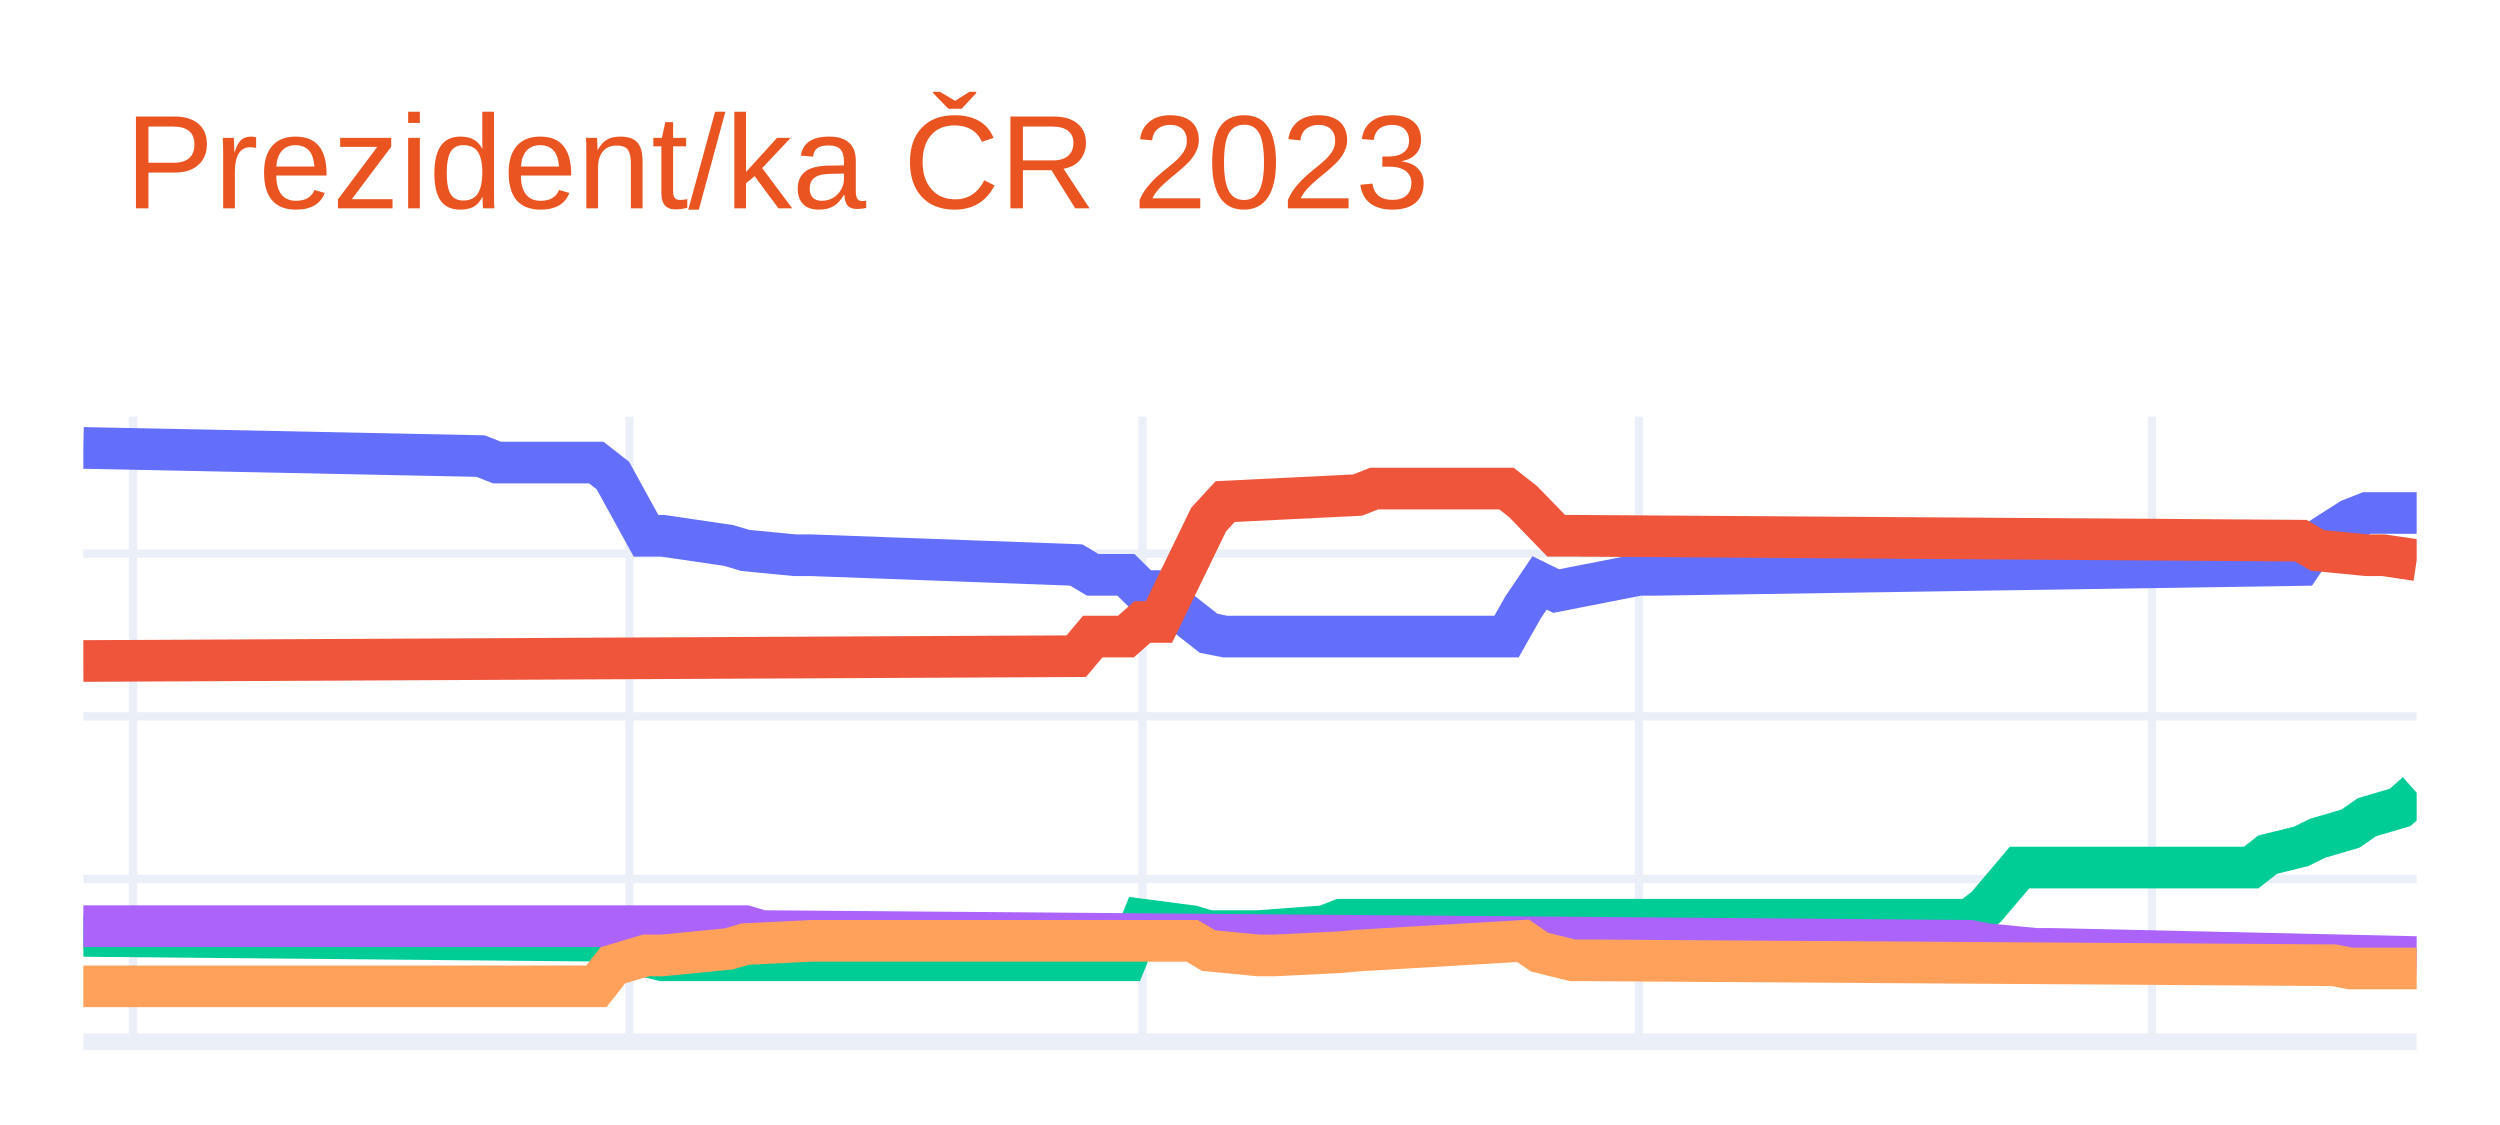
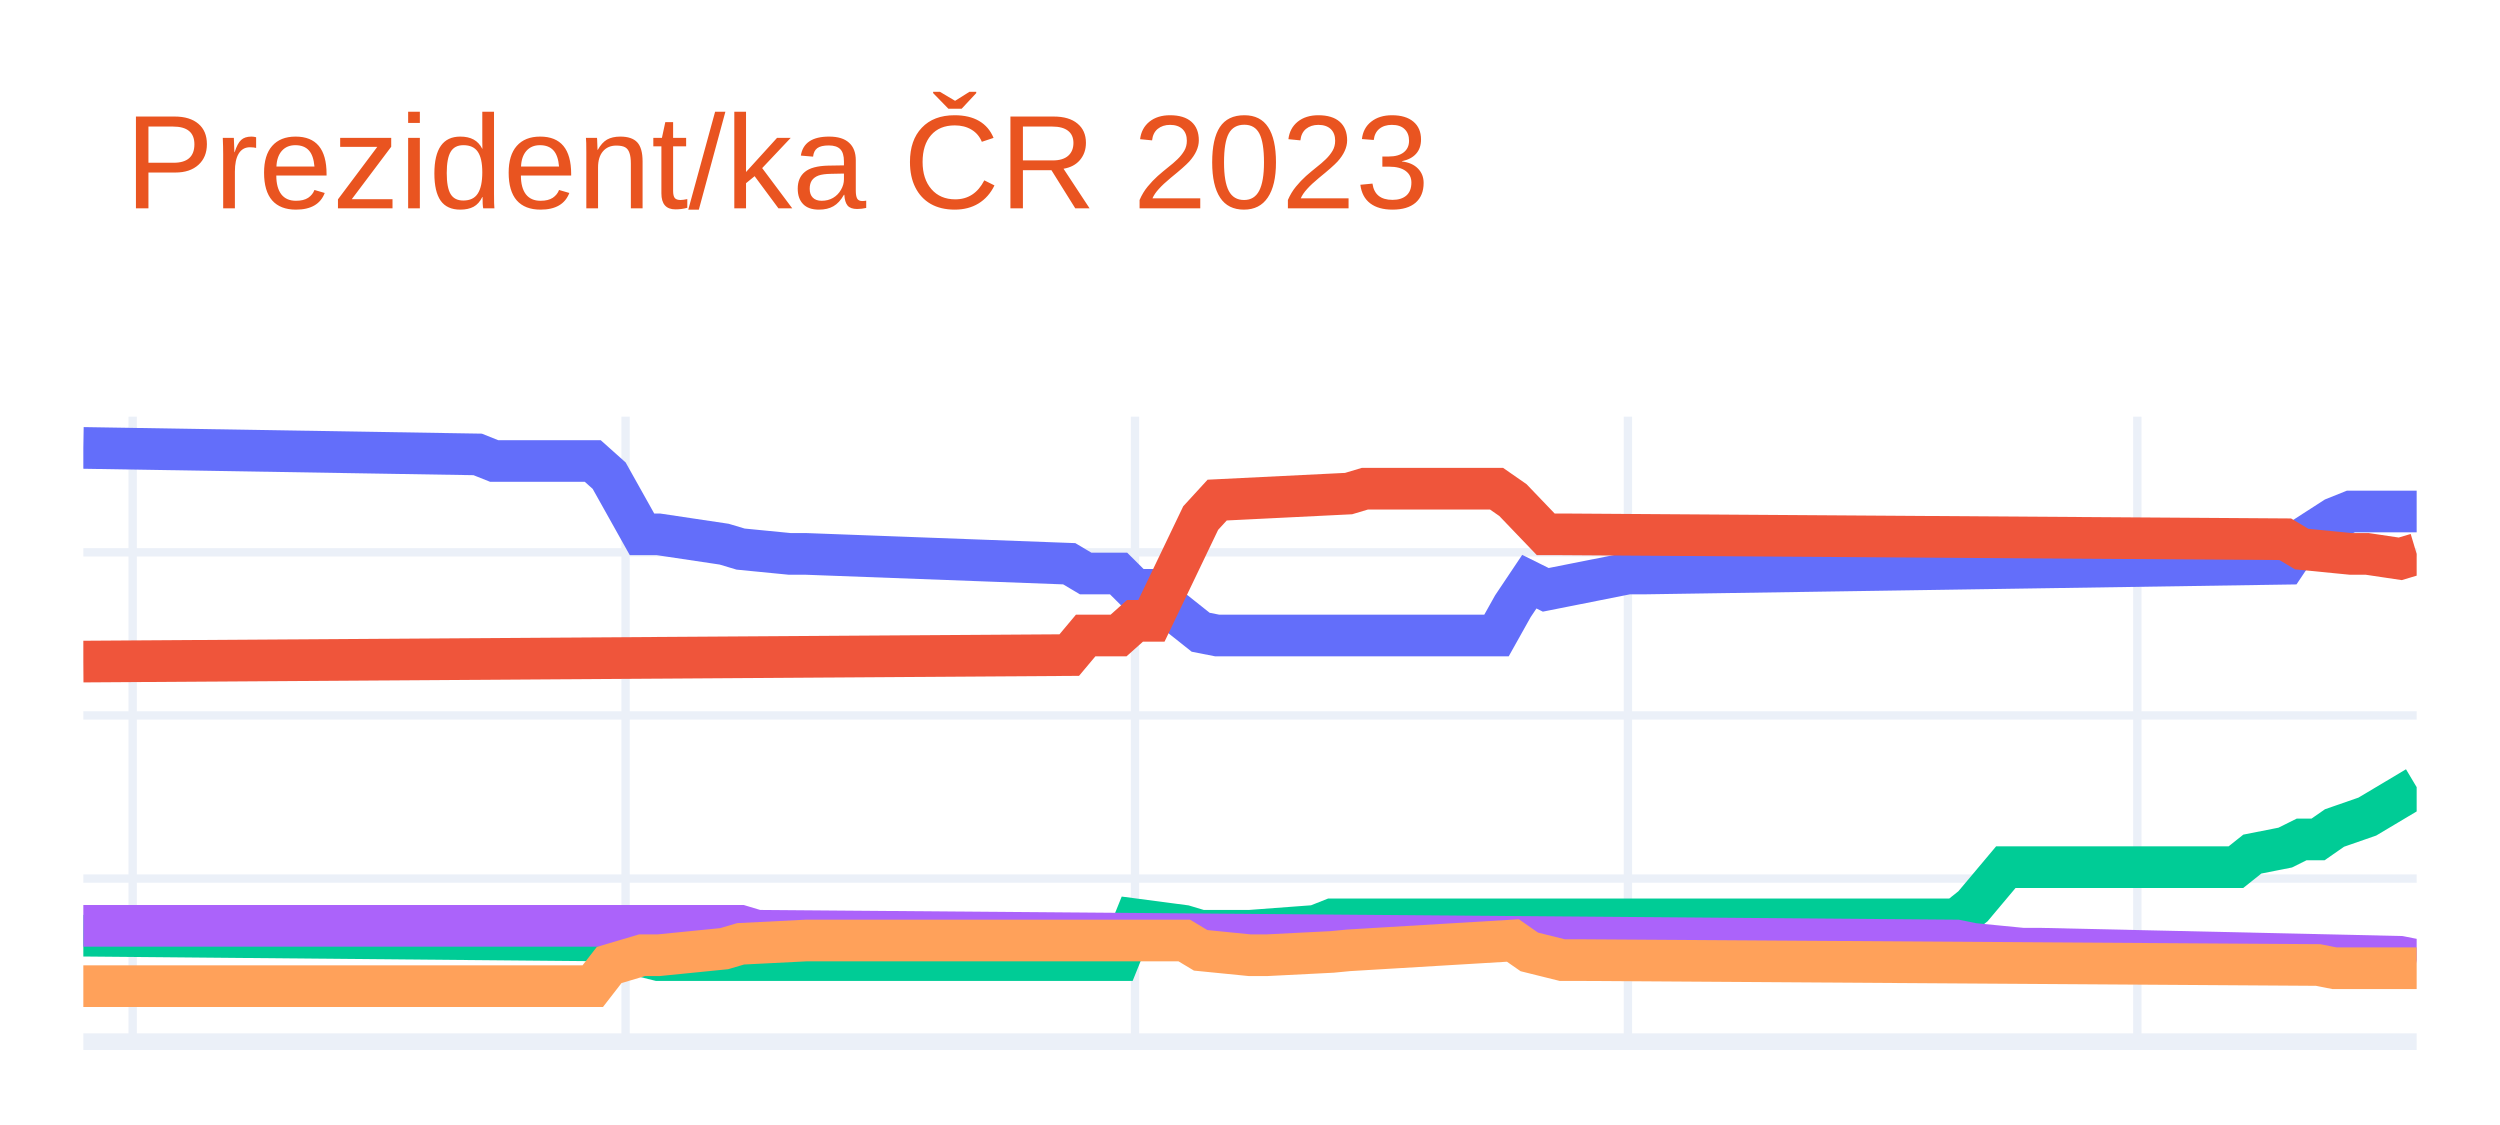
<svg xmlns="http://www.w3.org/2000/svg" class="main-svg" width="300" height="135" style="" viewBox="0 0 300 135">
  <rect x="0" y="0" width="300" height="135" style="fill: rgb(255, 255, 255); fill-opacity: 1;" />
-   <defs id="defs-8946ce">
+   <defs id="defs-942cbf">
    <g class="clips">
-       <clipPath id="clip8946cexyplot" class="plotclip">
+       <clipPath id="clip942cbfxyplot" class="plotclip">
        <rect width="280" height="75" />
      </clipPath>
-       <clipPath class="axesclip" id="clip8946cex">
+       <clipPath class="axesclip" id="clip942cbfx">
        <rect x="10" y="0" width="280" height="135" />
      </clipPath>
-       <clipPath class="axesclip" id="clip8946cey">
+       <clipPath class="axesclip" id="clip942cbfy">
        <rect x="0" y="50" width="300" height="75" />
      </clipPath>
-       <clipPath class="axesclip" id="clip8946cexy">
+       <clipPath class="axesclip" id="clip942cbfxy">
        <rect x="10" y="50" width="280" height="75" />
      </clipPath>
    </g>
    <g class="gradients" />
    <g class="patterns" />
  </defs>
  <g class="bglayer" />
  <g class="layer-below">
    <g class="imagelayer" />
    <g class="shapelayer" />
  </g>
  <g class="cartesianlayer">
    <g class="subplot xy">
      <g class="layer-subplot">
        <g class="shapelayer" />
        <g class="imagelayer" />
      </g>
      <g class="minor-gridlayer">
        <g class="x" />
        <g class="y" />
      </g>
      <g class="gridlayer">
        <g class="x">
-           <path class="xgrid crisp" transform="translate(15.96,0)" d="M0,50v75" style="stroke: rgb(235, 240, 248); stroke-opacity: 1; stroke-width: 1px;" />
-           <path class="xgrid crisp" transform="translate(75.53,0)" d="M0,50v75" style="stroke: rgb(235, 240, 248); stroke-opacity: 1; stroke-width: 1px;" />
-           <path class="xgrid crisp" transform="translate(137.09,0)" d="M0,50v75" style="stroke: rgb(235, 240, 248); stroke-opacity: 1; stroke-width: 1px;" />
-           <path class="xgrid crisp" transform="translate(196.67,0)" d="M0,50v75" style="stroke: rgb(235, 240, 248); stroke-opacity: 1; stroke-width: 1px;" />
-           <path class="xgrid crisp" transform="translate(258.23,0)" d="M0,50v75" style="stroke: rgb(235, 240, 248); stroke-opacity: 1; stroke-width: 1px;" />
+           <path class="xgrid crisp" transform="translate(15.92,0)" d="M0,50v75" style="stroke: rgb(235, 240, 248); stroke-opacity: 1; stroke-width: 1px;" />
+           <path class="xgrid crisp" transform="translate(75.07,0)" d="M0,50v75" style="stroke: rgb(235, 240, 248); stroke-opacity: 1; stroke-width: 1px;" />
+           <path class="xgrid crisp" transform="translate(136.2,0)" d="M0,50v75" style="stroke: rgb(235, 240, 248); stroke-opacity: 1; stroke-width: 1px;" />
+           <path class="xgrid crisp" transform="translate(195.35,0)" d="M0,50v75" style="stroke: rgb(235, 240, 248); stroke-opacity: 1; stroke-width: 1px;" />
+           <path class="xgrid crisp" transform="translate(256.48,0)" d="M0,50v75" style="stroke: rgb(235, 240, 248); stroke-opacity: 1; stroke-width: 1px;" />
        </g>
        <g class="y">
-           <path class="ygrid crisp" transform="translate(0,105.48)" d="M10,0h280" style="stroke: rgb(235, 240, 248); stroke-opacity: 1; stroke-width: 1px;" />
-           <path class="ygrid crisp" transform="translate(0,85.96)" d="M10,0h280" style="stroke: rgb(235, 240, 248); stroke-opacity: 1; stroke-width: 1px;" />
-           <path class="ygrid crisp" transform="translate(0,66.44)" d="M10,0h280" style="stroke: rgb(235, 240, 248); stroke-opacity: 1; stroke-width: 1px;" />
+           <path class="ygrid crisp" transform="translate(0,105.43)" d="M10,0h280" style="stroke: rgb(235, 240, 248); stroke-opacity: 1; stroke-width: 1px;" />
+           <path class="ygrid crisp" transform="translate(0,85.85)" d="M10,0h280" style="stroke: rgb(235, 240, 248); stroke-opacity: 1; stroke-width: 1px;" />
+           <path class="ygrid crisp" transform="translate(0,66.28)" d="M10,0h280" style="stroke: rgb(235, 240, 248); stroke-opacity: 1; stroke-width: 1px;" />
        </g>
      </g>
      <g class="zerolinelayer">
        <path class="yzl zl crisp" transform="translate(0,125)" d="M10,0h280" style="stroke: rgb(235, 240, 248); stroke-opacity: 1; stroke-width: 2px;" />
      </g>
      <path class="xlines-below" />
      <path class="ylines-below" />
      <g class="overlines-below" />
      <g class="xaxislayer-below" />
      <g class="yaxislayer-below" />
      <g class="overaxes-below" />
-       <g class="plot" transform="translate(10,50)" clip-path="url(#clip8946cexyplot)">
+       <g class="plot" transform="translate(10,50)" clip-path="url(#clip942cbfxyplot)">
        <g class="scatterlayer mlayer">
-           <g class="trace scatter trace77a60d" style="stroke-miterlimit: 2; opacity: 1;">
+           <g class="trace scatter traced0f528" style="stroke-miterlimit: 2; opacity: 1;">
            <g class="fills" />
            <g class="errorbars" />
            <g class="lines">
-               <path class="js-line" d="M0,3.75L47.66,4.73L49.65,5.51L61.56,5.51L63.55,7.07L67.52,14.29L69.5,14.29L77.45,15.46L79.43,16.05L85.39,16.63L87.38,16.63L119.15,17.8L121.13,18.98L125.11,18.98L127.09,20.93L129.08,20.93L131.06,22.88L135.04,26L137.02,26.39L170.78,26.39L172.77,22.88L174.75,19.95L176.74,20.93L186.67,18.98L188.65,18.98L266.1,17.8L268.09,14.88L272.06,12.34L274.04,11.56L280,11.56" style="vector-effect: non-scaling-stroke; fill: none; stroke: rgb(99, 110, 250); stroke-opacity: 1; stroke-width: 5px; opacity: 1;" />
+               <path class="js-line" d="M0,3.75L47.32,4.53L49.3,5.32L61.13,5.32L63.1,7.08L67.04,14.12L69.01,14.12L76.9,15.3L78.87,15.89L84.79,16.47L86.76,16.47L118.31,17.65L120.28,18.82L124.23,18.82L126.2,20.78L128.17,20.78L130.14,22.74L134.08,25.87L136.06,26.26L169.58,26.26L171.55,22.74L173.52,19.8L175.49,20.78L185.35,18.82L187.32,18.82L264.23,17.65L266.2,14.71L270.14,12.17L272.11,11.38L280,11.38" style="vector-effect: non-scaling-stroke; fill: none; stroke: rgb(99, 110, 250); stroke-opacity: 1; stroke-width: 5px; opacity: 1;" />
            </g>
            <g class="points" />
            <g class="text" />
          </g>
-           <g class="trace scatter trace566a2f" style="stroke-miterlimit: 2; opacity: 1;">
+           <g class="trace scatter traceabd522" style="stroke-miterlimit: 2; opacity: 1;">
            <g class="fills" />
            <g class="errorbars" />
            <g class="lines">
-               <path class="js-line" d="M0,29.32L119.15,28.74L121.13,26.39L125.11,26.39L127.09,24.64L129.08,24.64L131.06,20.54L135.04,12.34L137.02,10.19L152.91,9.41L154.89,8.63L170.78,8.63L172.77,10.19L176.74,14.29L178.72,14.29L266.1,14.88L268.09,16.05L274.04,16.63L276.03,16.63L280,17.22" style="vector-effect: non-scaling-stroke; fill: none; stroke: rgb(239, 85, 59); stroke-opacity: 1; stroke-width: 5px; opacity: 1;" />
+               <path class="js-line" d="M0,29.39L118.31,28.61L120.28,26.26L124.23,26.26L126.2,24.5L128.17,24.5L130.14,20.39L134.08,12.17L136.06,10.01L151.83,9.23L153.8,8.64L169.58,8.64L171.55,10.01L175.49,14.12L177.46,14.12L264.23,14.71L266.2,15.89L272.11,16.47L274.08,16.47L278.03,17.06L280,16.47" style="vector-effect: non-scaling-stroke; fill: none; stroke: rgb(239, 85, 59); stroke-opacity: 1; stroke-width: 5px; opacity: 1;" />
            </g>
            <g class="points" />
            <g class="text" />
          </g>
-           <g class="trace scatter trace7b1467" style="stroke-miterlimit: 2; opacity: 1;">
+           <g class="trace scatter trace7f34e0" style="stroke-miterlimit: 2; opacity: 1;">
            <g class="fills" />
            <g class="errorbars" />
            <g class="lines">
-               <path class="js-line" d="M0,62.31L63.55,62.9L65.53,64.26L69.5,65.24L71.49,65.24L125.11,65.24L127.09,60.36L133.05,61.14L135.04,61.73L139.01,61.73L140.99,61.73L148.94,61.14L150.92,60.36L226.38,60.36L228.37,58.8L232.34,54.11L234.33,54.11L260.14,54.11L262.13,52.55L266.1,51.58L268.09,50.6L272.06,49.43L274.04,48.06L278.01,46.89L280,45.13" style="vector-effect: non-scaling-stroke; fill: none; stroke: rgb(0, 204, 150); stroke-opacity: 1; stroke-width: 5px; opacity: 1;" />
+               <path class="js-line" d="M0,62.28L63.1,62.86L65.07,64.23L69.01,65.21L70.99,65.21L124.23,65.21L126.2,60.32L132.11,61.1L134.08,61.69L138.03,61.69L140,61.69L147.89,61.1L149.86,60.32L224.79,60.32L226.76,58.75L230.7,54.06L232.68,54.06L258.31,54.06L260.28,52.49L264.23,51.71L266.2,50.73L268.17,50.73L270.14,49.36L274.08,47.99L276.06,46.81L280,44.46" style="vector-effect: non-scaling-stroke; fill: none; stroke: rgb(0, 204, 150); stroke-opacity: 1; stroke-width: 5px; opacity: 1;" />
            </g>
            <g class="points" />
            <g class="text" />
          </g>
-           <g class="trace scatter trace9daedb" style="stroke-miterlimit: 2; opacity: 1;">
+           <g class="trace scatter trace630d8d" style="stroke-miterlimit: 2; opacity: 1;">
            <g class="fills" />
            <g class="errorbars" />
            <g class="lines">
-               <path class="js-line" d="M0,61.14L79.43,61.14L81.42,61.73L226.38,62.9L228.37,63.29L234.33,63.87L236.31,63.87L280,64.85" style="vector-effect: non-scaling-stroke; fill: none; stroke: rgb(171, 99, 250); stroke-opacity: 1; stroke-width: 5px; opacity: 1;" />
+               <path class="js-line" d="M0,61.1L78.87,61.1L80.85,61.69L224.79,62.86L226.76,63.26L232.68,63.84L234.65,63.84L278.03,64.82L280,65.21" style="vector-effect: non-scaling-stroke; fill: none; stroke: rgb(171, 99, 250); stroke-opacity: 1; stroke-width: 5px; opacity: 1;" />
            </g>
            <g class="points" />
            <g class="text" />
          </g>
-           <g class="trace scatter trace33feba" style="stroke-miterlimit: 2; opacity: 1;">
+           <g class="trace scatter tracedf6956" style="stroke-miterlimit: 2; opacity: 1;">
            <g class="fills" />
            <g class="errorbars" />
            <g class="lines">
-               <path class="js-line" d="M0,68.36L61.56,68.36L63.55,65.83L67.52,64.65L69.5,64.65L77.45,63.87L79.43,63.29L87.38,62.9L89.36,62.9L133.05,62.9L135.04,64.07L140.99,64.65L142.98,64.65L150.92,64.26L152.91,64.07L172.77,62.9L174.75,64.26L178.72,65.24L180.71,65.24L270.07,65.83L272.06,66.22L280,66.22" style="vector-effect: non-scaling-stroke; fill: none; stroke: rgb(255, 161, 90); stroke-opacity: 1; stroke-width: 5px; opacity: 1;" />
+               <path class="js-line" d="M0,68.34L61.13,68.34L63.1,65.8L67.04,64.63L69.01,64.63L76.9,63.84L78.87,63.26L86.76,62.86L88.73,62.86L132.11,62.86L134.08,64.04L140,64.63L141.97,64.63L149.86,64.23L151.83,64.04L171.55,62.86L173.52,64.23L177.46,65.21L179.44,65.21L268.17,65.8L270.14,66.19L280,66.19" style="vector-effect: non-scaling-stroke; fill: none; stroke: rgb(255, 161, 90); stroke-opacity: 1; stroke-width: 5px; opacity: 1;" />
            </g>
            <g class="points" />
            <g class="text" />
          </g>
        </g>
      </g>
      <g class="overplot" />
      <path class="xlines-above crisp" d="M0,0" style="fill: none;" />
      <path class="ylines-above crisp" d="M0,0" style="fill: none;" />
      <g class="overlines-above" />
      <g class="xaxislayer-above" />
      <g class="yaxislayer-above" />
      <g class="overaxes-above" />
    </g>
  </g>
  <g class="polarlayer" />
  <g class="smithlayer" />
  <g class="ternarylayer" />
  <g class="geolayer" />
  <g class="funnelarealayer" />
  <g class="pielayer" />
  <g class="iciclelayer" />
  <g class="treemaplayer" />
  <g class="sunburstlayer" />
  <g class="glimages" />
-   <defs id="topdefs-8946ce">
+   <defs id="topdefs-942cbf">
    <g class="clips" />
  </defs>
  <g class="layer-above">
    <g class="imagelayer" />
    <g class="shapelayer" />
  </g>
  <g class="infolayer">
    <g class="g-gtitle">
      <text class="gtitle" x="15" y="25" text-anchor="start" dy="0em" style="font-family: Ubuntu, verdana, arial, sans-serif; font-size: 16px; fill: rgb(233, 84, 32); opacity: 1; font-weight: normal; white-space: pre;">Prezident/ka ČR 2023</text>
    </g>
    <g class="g-xtitle" />
    <g class="g-ytitle" />
  </g>
</svg>
